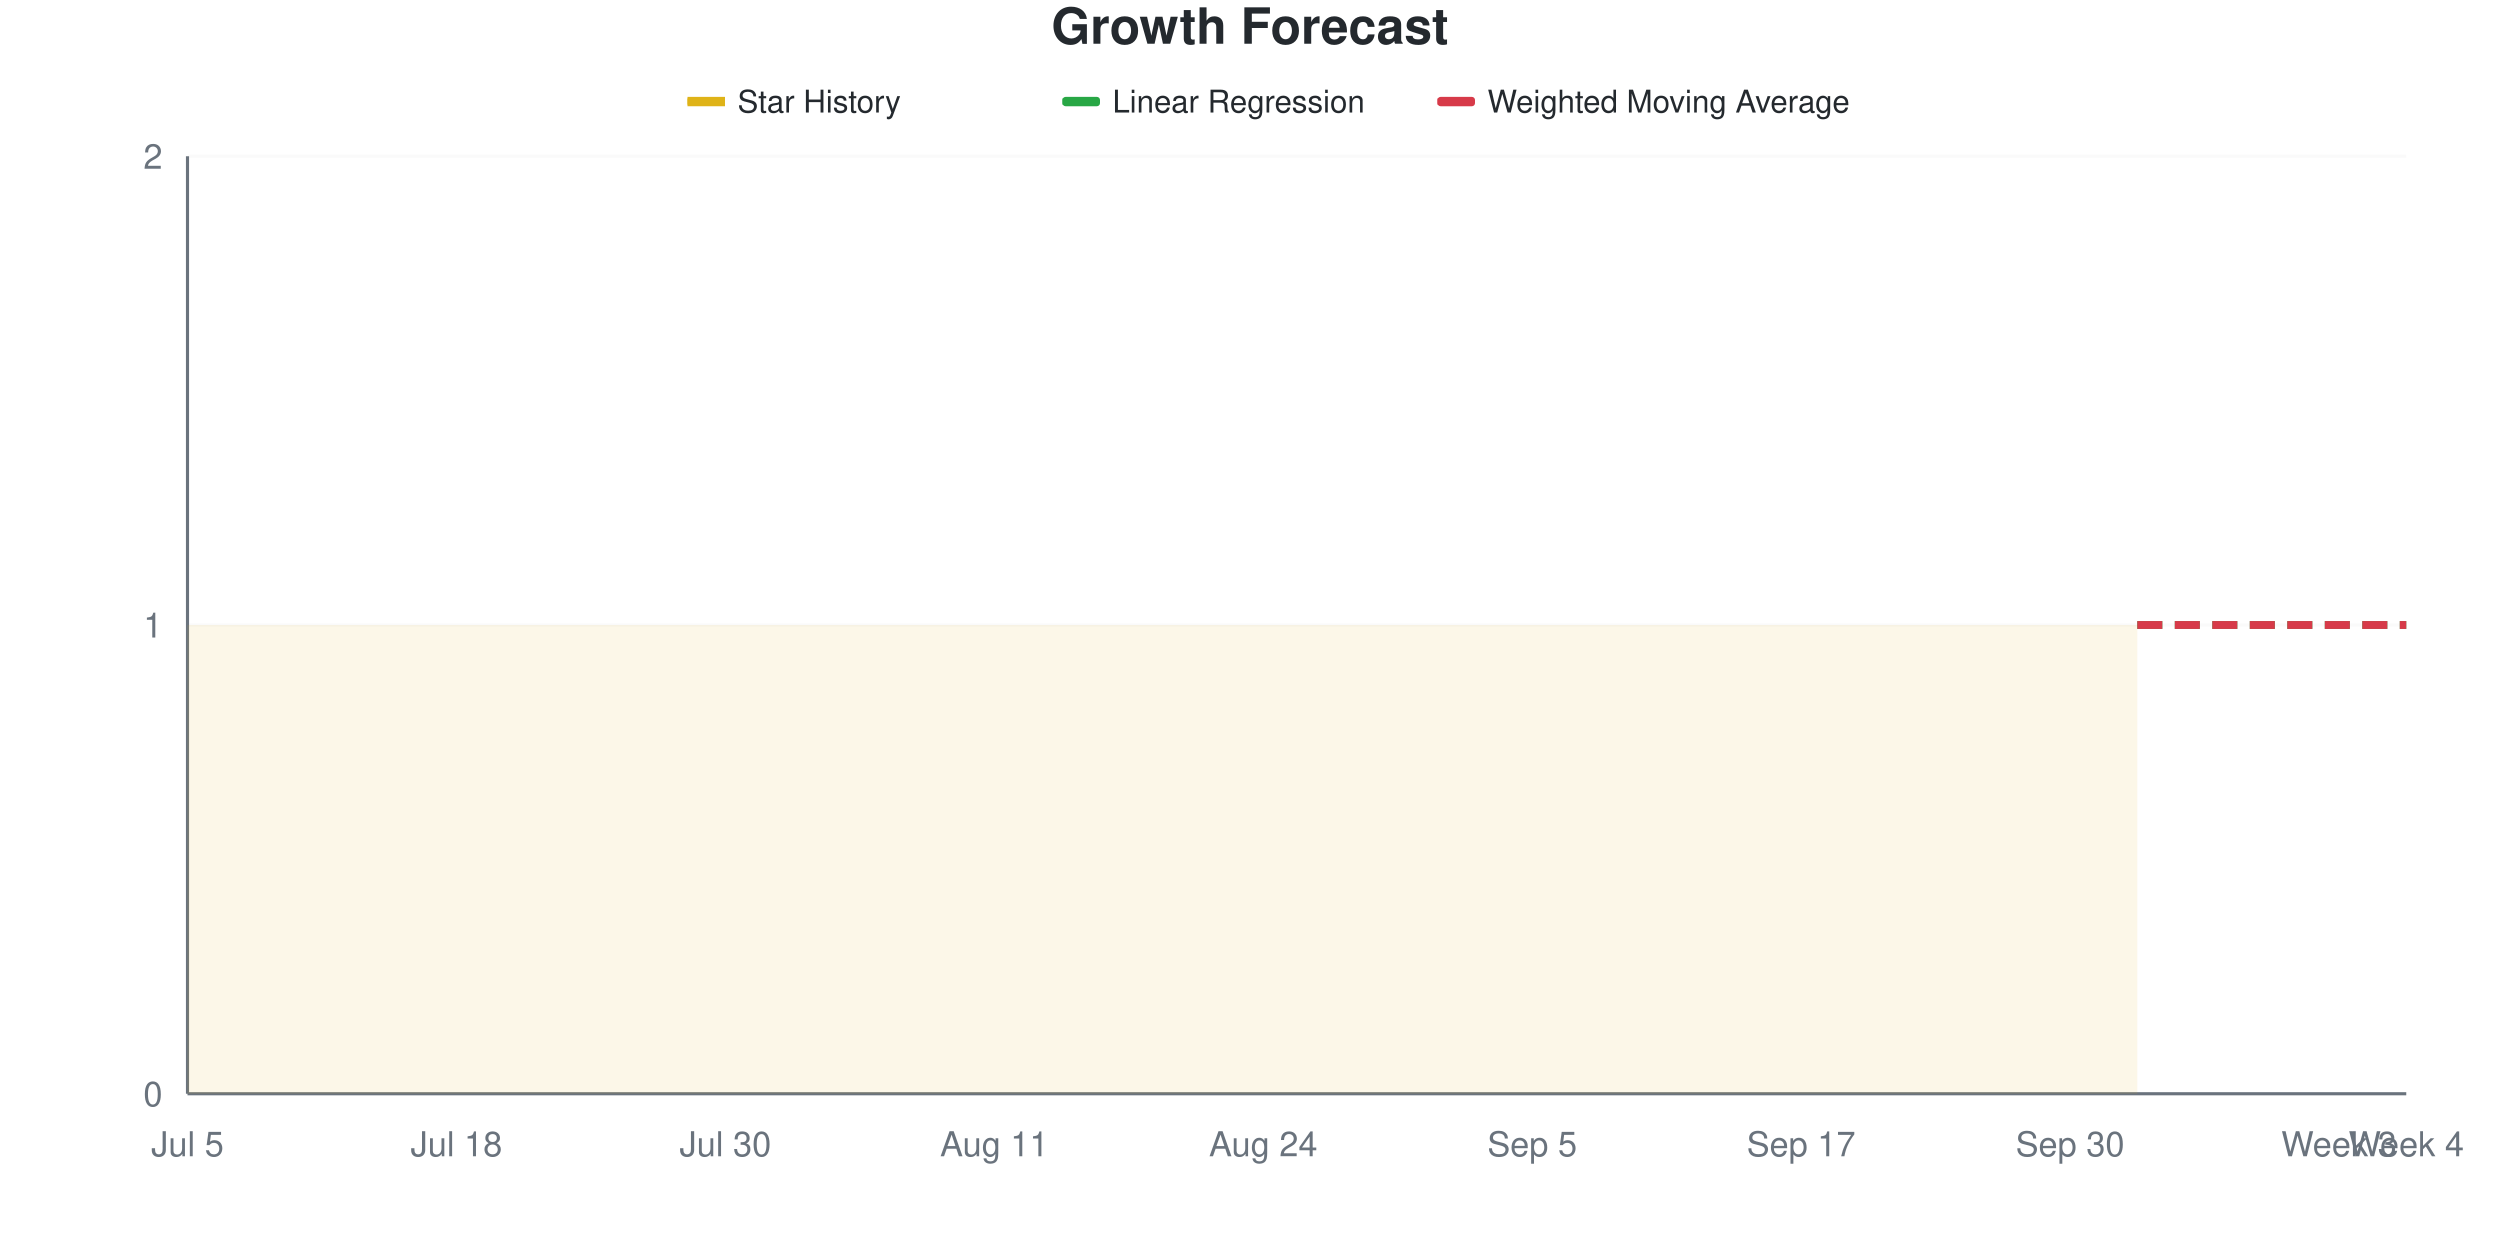
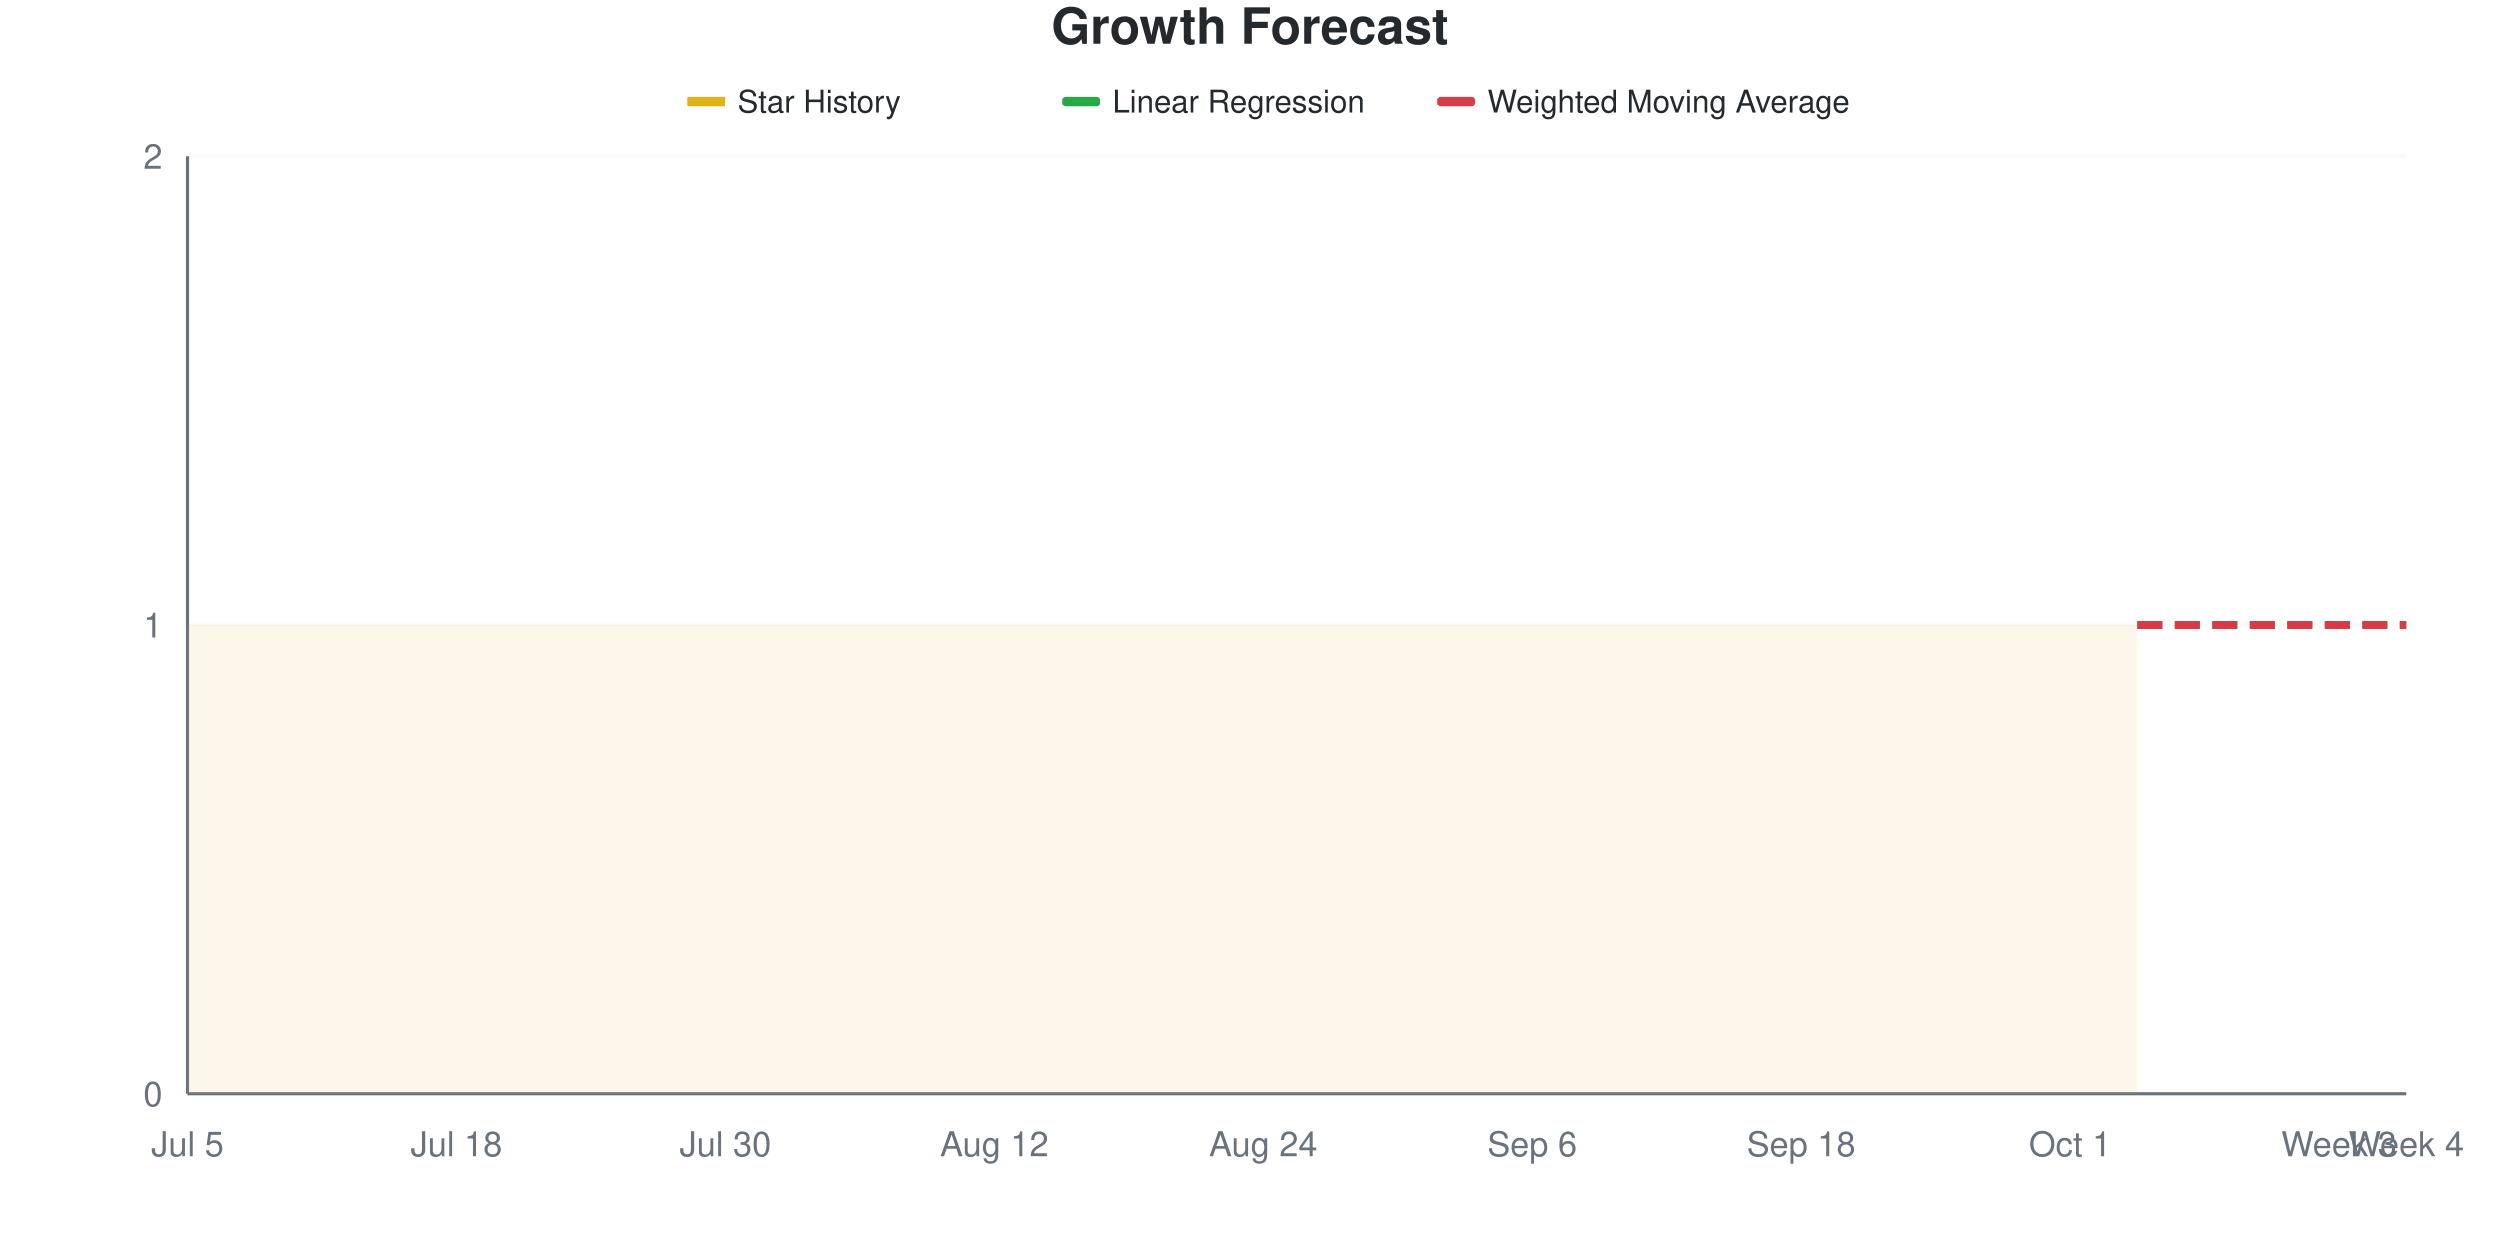
<svg xmlns="http://www.w3.org/2000/svg" viewBox="0 0 800 400" width="800" height="400">
  <style>
    @keyframes drawLine {
      to { stroke-dashoffset: 0; }
    }
    @keyframes fadeInPoint {
      from { opacity: 0; }
      to { opacity: 1; }
    }
    .data-line-0 {
      stroke-dasharray: 1161;
      stroke-dashoffset: 1161;
      animation: drawLine 2s ease-out forwards;
    }
    .data-point {
      opacity: 0;
      animation: fadeInPoint 0.5s ease-out forwards;
    }
    .chart-bg { fill: #fff; }
    .chart-text { fill: #24292e; }
    .chart-muted { fill: #6a737d; }
    .chart-grid { stroke: #eee; }
    .chart-axis { stroke: #6a737d; }
    @media (prefers-color-scheme: dark) {
      .chart-bg { fill: #0d1117; }
      .chart-text { fill: #e6edf3; }
      .chart-muted { fill: #8b949e; }
      .chart-grid { stroke: #21262d; }
      .chart-axis { stroke: #8b949e; }
    }
  </style>
  <rect width="800" height="400" class="chart-bg" />
  <text x="400" y="14" text-anchor="middle" class="chart-text" font-size="16" font-weight="bold" font-family="-apple-system, BlinkMacSystemFont, 'Segoe UI', Helvetica, Arial, sans-serif">Growth Forecast</text>
  <g class="legend">
    <rect x="220" y="31" width="12" height="3" fill="#dfb317" />
    <line x1="220" y1="32.5" x2="232" y2="32.5" stroke="#dfb317" stroke-width="2" />
    <text x="236" y="36" class="chart-text" font-size="10" font-family="-apple-system, BlinkMacSystemFont, 'Segoe UI', Helvetica, Arial, sans-serif">Star History</text>
    <rect x="340" y="31" width="12" height="3" fill="#28a745" rx="1" />
    <line x1="340" y1="32.5" x2="352" y2="32.5" stroke="#28a745" stroke-width="2" stroke-dasharray="4,2" />
    <text x="356" y="36" class="chart-text" font-size="10" font-family="-apple-system, BlinkMacSystemFont, 'Segoe UI', Helvetica, Arial, sans-serif">Linear Regression</text>
    <rect x="460" y="31" width="12" height="3" fill="#d73a49" rx="1" />
    <line x1="460" y1="32.5" x2="472" y2="32.5" stroke="#d73a49" stroke-width="2" stroke-dasharray="4,2" />
    <text x="476" y="36" class="chart-text" font-size="10" font-family="-apple-system, BlinkMacSystemFont, 'Segoe UI', Helvetica, Arial, sans-serif">Weighted Moving Average</text>
  </g>
  <g class="grid">
    <line x1="60" y1="350" x2="770" y2="350" class="chart-grid" stroke-opacity="0.3" />
    <text x="52" y="354" text-anchor="end" class="chart-muted" font-size="11" font-family="-apple-system, BlinkMacSystemFont, 'Segoe UI', Helvetica, Arial, sans-serif">0</text>
    <line x1="60" y1="200" x2="770" y2="200" class="chart-grid" stroke-opacity="0.3" />
    <text x="52" y="204" text-anchor="end" class="chart-muted" font-size="11" font-family="-apple-system, BlinkMacSystemFont, 'Segoe UI', Helvetica, Arial, sans-serif">1</text>
    <line x1="60" y1="50" x2="770" y2="50" class="chart-grid" stroke-opacity="0.3" />
    <text x="52" y="54" text-anchor="end" class="chart-muted" font-size="11" font-family="-apple-system, BlinkMacSystemFont, 'Segoe UI', Helvetica, Arial, sans-serif">2</text>
  </g>
  <g class="milestones">
    
  </g>
  <g class="x-axis">
    <text x="60" y="370" text-anchor="middle" class="chart-muted" font-size="11" font-family="-apple-system, BlinkMacSystemFont, 'Segoe UI', Helvetica, Arial, sans-serif">Jul 5</text>
    <text x="146.061" y="370" text-anchor="middle" class="chart-muted" font-size="11" font-family="-apple-system, BlinkMacSystemFont, 'Segoe UI', Helvetica, Arial, sans-serif">Jul 18</text>
    <text x="232.121" y="370" text-anchor="middle" class="chart-muted" font-size="11" font-family="-apple-system, BlinkMacSystemFont, 'Segoe UI', Helvetica, Arial, sans-serif">Jul 30</text>
-     <text x="318.182" y="370" text-anchor="middle" class="chart-muted" font-size="11" font-family="-apple-system, BlinkMacSystemFont, 'Segoe UI', Helvetica, Arial, sans-serif">Aug 11</text>
+     <text x="318.182" y="370" text-anchor="middle" class="chart-muted" font-size="11" font-family="-apple-system, BlinkMacSystemFont, 'Segoe UI', Helvetica, Arial, sans-serif">Aug 12</text>
    <text x="404.242" y="370" text-anchor="middle" class="chart-muted" font-size="11" font-family="-apple-system, BlinkMacSystemFont, 'Segoe UI', Helvetica, Arial, sans-serif">Aug 24</text>
-     <text x="490.303" y="370" text-anchor="middle" class="chart-muted" font-size="11" font-family="-apple-system, BlinkMacSystemFont, 'Segoe UI', Helvetica, Arial, sans-serif">Sep 5</text>
-     <text x="576.364" y="370" text-anchor="middle" class="chart-muted" font-size="11" font-family="-apple-system, BlinkMacSystemFont, 'Segoe UI', Helvetica, Arial, sans-serif">Sep 17</text>
-     <text x="662.424" y="370" text-anchor="middle" class="chart-muted" font-size="11" font-family="-apple-system, BlinkMacSystemFont, 'Segoe UI', Helvetica, Arial, sans-serif">Sep 30</text>
+     <text x="490.303" y="370" text-anchor="middle" class="chart-muted" font-size="11" font-family="-apple-system, BlinkMacSystemFont, 'Segoe UI', Helvetica, Arial, sans-serif">Sep 6</text>
+     <text x="576.364" y="370" text-anchor="middle" class="chart-muted" font-size="11" font-family="-apple-system, BlinkMacSystemFont, 'Segoe UI', Helvetica, Arial, sans-serif">Sep 18</text>
+     <text x="662.424" y="370" text-anchor="middle" class="chart-muted" font-size="11" font-family="-apple-system, BlinkMacSystemFont, 'Segoe UI', Helvetica, Arial, sans-serif">Oct 1</text>
    <text x="748.485" y="370" text-anchor="middle" class="chart-muted" font-size="11" font-family="-apple-system, BlinkMacSystemFont, 'Segoe UI', Helvetica, Arial, sans-serif">Week 3</text>
    <text x="770" y="370" text-anchor="middle" class="chart-muted" font-size="11" font-family="-apple-system, BlinkMacSystemFont, 'Segoe UI', Helvetica, Arial, sans-serif">Week 4</text>
  </g>
  <line x1="60" y1="50" x2="60" y2="350" class="chart-axis" stroke-width="1" />
  <line x1="60" y1="350" x2="770" y2="350" class="chart-axis" stroke-width="1" />
  <path d="M60,350 L60,200 C67.172,200 74.343,200 81.515,200 C88.687,200 95.859,200 103.03,200 C110.202,200 117.374,200 124.545,200 C131.717,200 138.889,200 146.061,200 C153.232,200 160.404,200 167.576,200 C174.747,200 181.919,200 189.091,200 C196.263,200 203.434,200 210.606,200 C217.778,200 224.949,200 232.121,200 C239.293,200 246.465,200 253.636,200 C260.808,200 267.98,200 275.152,200 C282.323,200 289.495,200 296.667,200 C303.838,200 311.01,200 318.182,200 C325.354,200 332.525,200 339.697,200 C346.869,200 354.04,200 361.212,200 C368.384,200 375.556,200 382.727,200 C389.899,200 397.071,200 404.242,200 C411.414,200 418.586,200 425.758,200 C432.929,200 440.101,200 447.273,200 C454.444,200 461.616,200 468.788,200 C475.96,200 483.131,200 490.303,200 C497.475,200 504.646,200 511.818,200 C518.99,200 526.162,200 533.333,200 C540.505,200 547.677,200 554.848,200 C562.02,200 569.192,200 576.364,200 C583.535,200 590.707,200 597.879,200 C605.051,200 612.222,200 619.394,200 C626.566,200 633.737,200 640.909,200 C648.081,200 655.253,200 662.424,200 C669.596,200 676.768,200 683.939,200 L683.939,350 L60,350 Z" fill="#dfb317" fill-opacity="0.1" />
  <path d="M60,350 L60,200 C67.172,200 74.343,200 81.515,200 C88.687,200 95.859,200 103.03,200 C110.202,200 117.374,200 124.545,200 C131.717,200 138.889,200 146.061,200 C153.232,200 160.404,200 167.576,200 C174.747,200 181.919,200 189.091,200 C196.263,200 203.434,200 210.606,200 C217.778,200 224.949,200 232.121,200 C239.293,200 246.465,200 253.636,200 C260.808,200 267.98,200 275.152,200 C282.323,200 289.495,200 296.667,200 C303.838,200 311.01,200 318.182,200 C325.354,200 332.525,200 339.697,200 C346.869,200 354.04,200 361.212,200 C368.384,200 375.556,200 382.727,200 C389.899,200 397.071,200 404.242,200 C411.414,200 418.586,200 425.758,200 C432.929,200 440.101,200 447.273,200 C454.444,200 461.616,200 468.788,200 C475.96,200 483.131,200 490.303,200 C497.475,200 504.646,200 511.818,200 C518.99,200 526.162,200 533.333,200 C540.505,200 547.677,200 554.848,200 C562.02,200 569.192,200 576.364,200 C583.535,200 590.707,200 597.879,200 C605.051,200 612.222,200 619.394,200 C626.566,200 633.737,200 640.909,200 C648.081,200 655.253,200 662.424,200 C669.596,200 676.768,200 683.939,200" fill="none" stroke="#dfb317" stroke-width="2.5" class="data-line-0" />
  <path d="M683.939,200 C691.111,200 698.283,200 705.455,200 C712.626,200 719.798,200 726.97,200 C734.141,200 741.313,200 748.485,200 C755.657,200 762.828,200 770,200" fill="none" stroke="#28a745" stroke-width="2.5" stroke-dasharray="8,4" />
  <path d="M683.939,200 C691.111,200 698.283,200 705.455,200 C712.626,200 719.798,200 726.97,200 C734.141,200 741.313,200 748.485,200 C755.657,200 762.828,200 770,200" fill="none" stroke="#d73a49" stroke-width="2.5" stroke-dasharray="8,4" />
  <g class="points">
    <circle cx="60" cy="200" r="4" fill="#dfb317" class="data-point" style="animation-delay: 1.50s" />
    <circle cx="81.515" cy="200" r="4" fill="#dfb317" class="data-point" style="animation-delay: 1.55s" />
    <circle cx="103.03" cy="200" r="4" fill="#dfb317" class="data-point" style="animation-delay: 1.60s" />
    <circle cx="124.545" cy="200" r="4" fill="#dfb317" class="data-point" style="animation-delay: 1.65s" />
    <circle cx="146.061" cy="200" r="4" fill="#dfb317" class="data-point" style="animation-delay: 1.70s" />
    <circle cx="167.576" cy="200" r="4" fill="#dfb317" class="data-point" style="animation-delay: 1.75s" />
    <circle cx="189.091" cy="200" r="4" fill="#dfb317" class="data-point" style="animation-delay: 1.80s" />
    <circle cx="210.606" cy="200" r="4" fill="#dfb317" class="data-point" style="animation-delay: 1.85s" />
    <circle cx="232.121" cy="200" r="4" fill="#dfb317" class="data-point" style="animation-delay: 1.90s" />
    <circle cx="253.636" cy="200" r="4" fill="#dfb317" class="data-point" style="animation-delay: 1.95s" />
    <circle cx="275.152" cy="200" r="4" fill="#dfb317" class="data-point" style="animation-delay: 2.00s" />
    <circle cx="296.667" cy="200" r="4" fill="#dfb317" class="data-point" style="animation-delay: 2.05s" />
    <circle cx="318.182" cy="200" r="4" fill="#dfb317" class="data-point" style="animation-delay: 2.10s" />
    <circle cx="339.697" cy="200" r="4" fill="#dfb317" class="data-point" style="animation-delay: 2.15s" />
    <circle cx="361.212" cy="200" r="4" fill="#dfb317" class="data-point" style="animation-delay: 2.20s" />
    <circle cx="382.727" cy="200" r="4" fill="#dfb317" class="data-point" style="animation-delay: 2.25s" />
    <circle cx="404.242" cy="200" r="4" fill="#dfb317" class="data-point" style="animation-delay: 2.30s" />
    <circle cx="425.758" cy="200" r="4" fill="#dfb317" class="data-point" style="animation-delay: 2.35s" />
    <circle cx="447.273" cy="200" r="4" fill="#dfb317" class="data-point" style="animation-delay: 2.40s" />
    <circle cx="468.788" cy="200" r="4" fill="#dfb317" class="data-point" style="animation-delay: 2.45s" />
    <circle cx="490.303" cy="200" r="4" fill="#dfb317" class="data-point" style="animation-delay: 2.50s" />
    <circle cx="511.818" cy="200" r="4" fill="#dfb317" class="data-point" style="animation-delay: 2.55s" />
    <circle cx="533.333" cy="200" r="4" fill="#dfb317" class="data-point" style="animation-delay: 2.60s" />
    <circle cx="554.848" cy="200" r="4" fill="#dfb317" class="data-point" style="animation-delay: 2.65s" />
    <circle cx="576.364" cy="200" r="4" fill="#dfb317" class="data-point" style="animation-delay: 2.70s" />
    <circle cx="597.879" cy="200" r="4" fill="#dfb317" class="data-point" style="animation-delay: 2.75s" />
    <circle cx="619.394" cy="200" r="4" fill="#dfb317" class="data-point" style="animation-delay: 2.80s" />
    <circle cx="640.909" cy="200" r="4" fill="#dfb317" class="data-point" style="animation-delay: 2.85s" />
    <circle cx="662.424" cy="200" r="4" fill="#dfb317" class="data-point" style="animation-delay: 2.90s" />
    <circle cx="683.939" cy="200" r="4" fill="#dfb317" class="data-point" style="animation-delay: 2.95s" />
  </g>
</svg>
